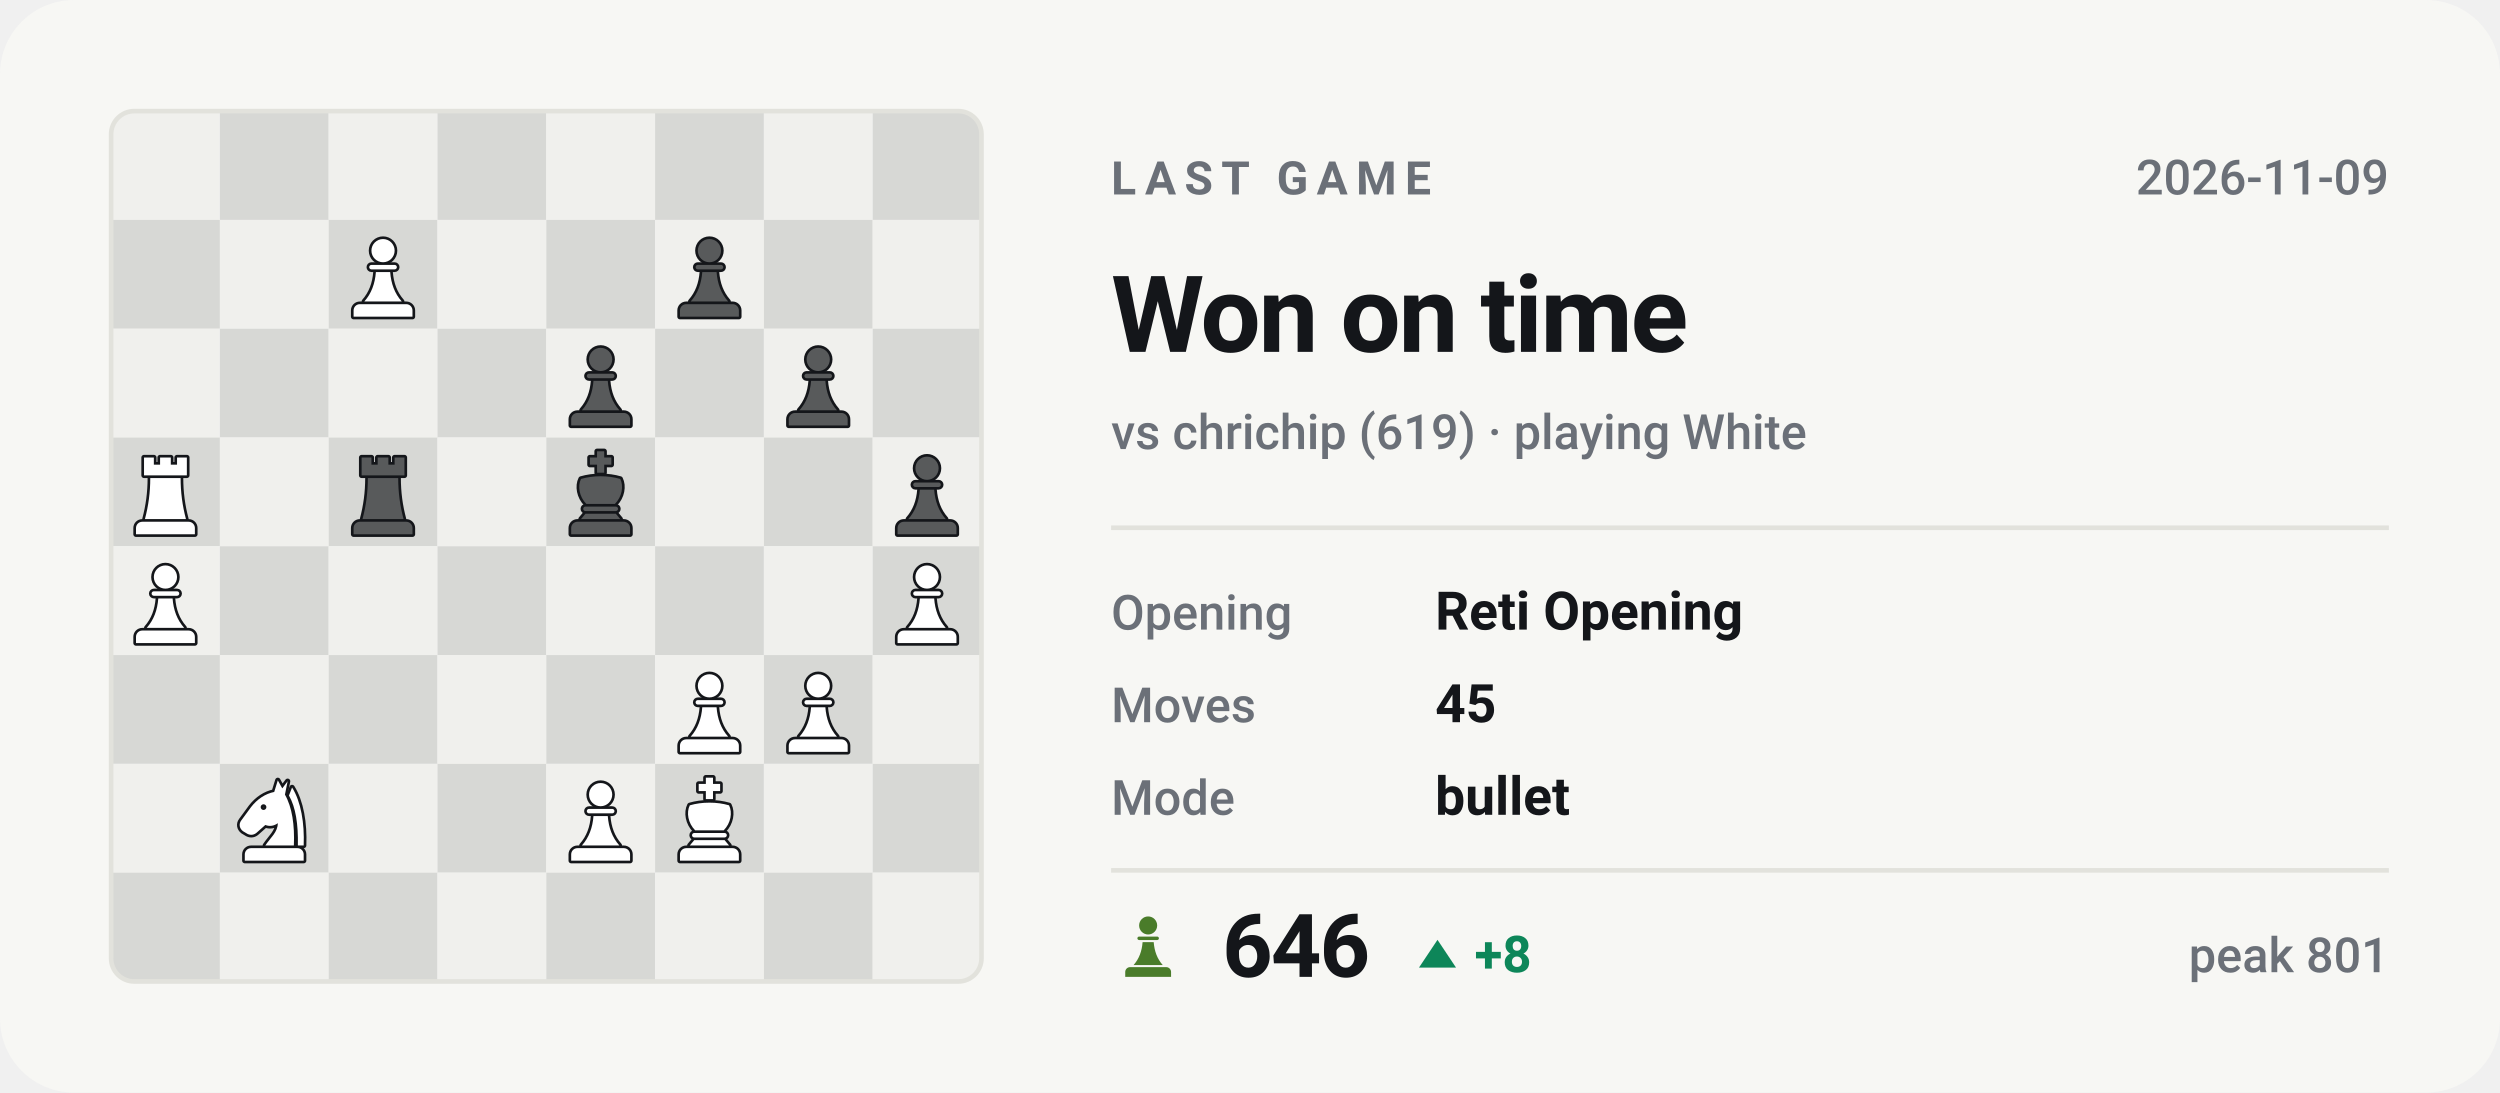
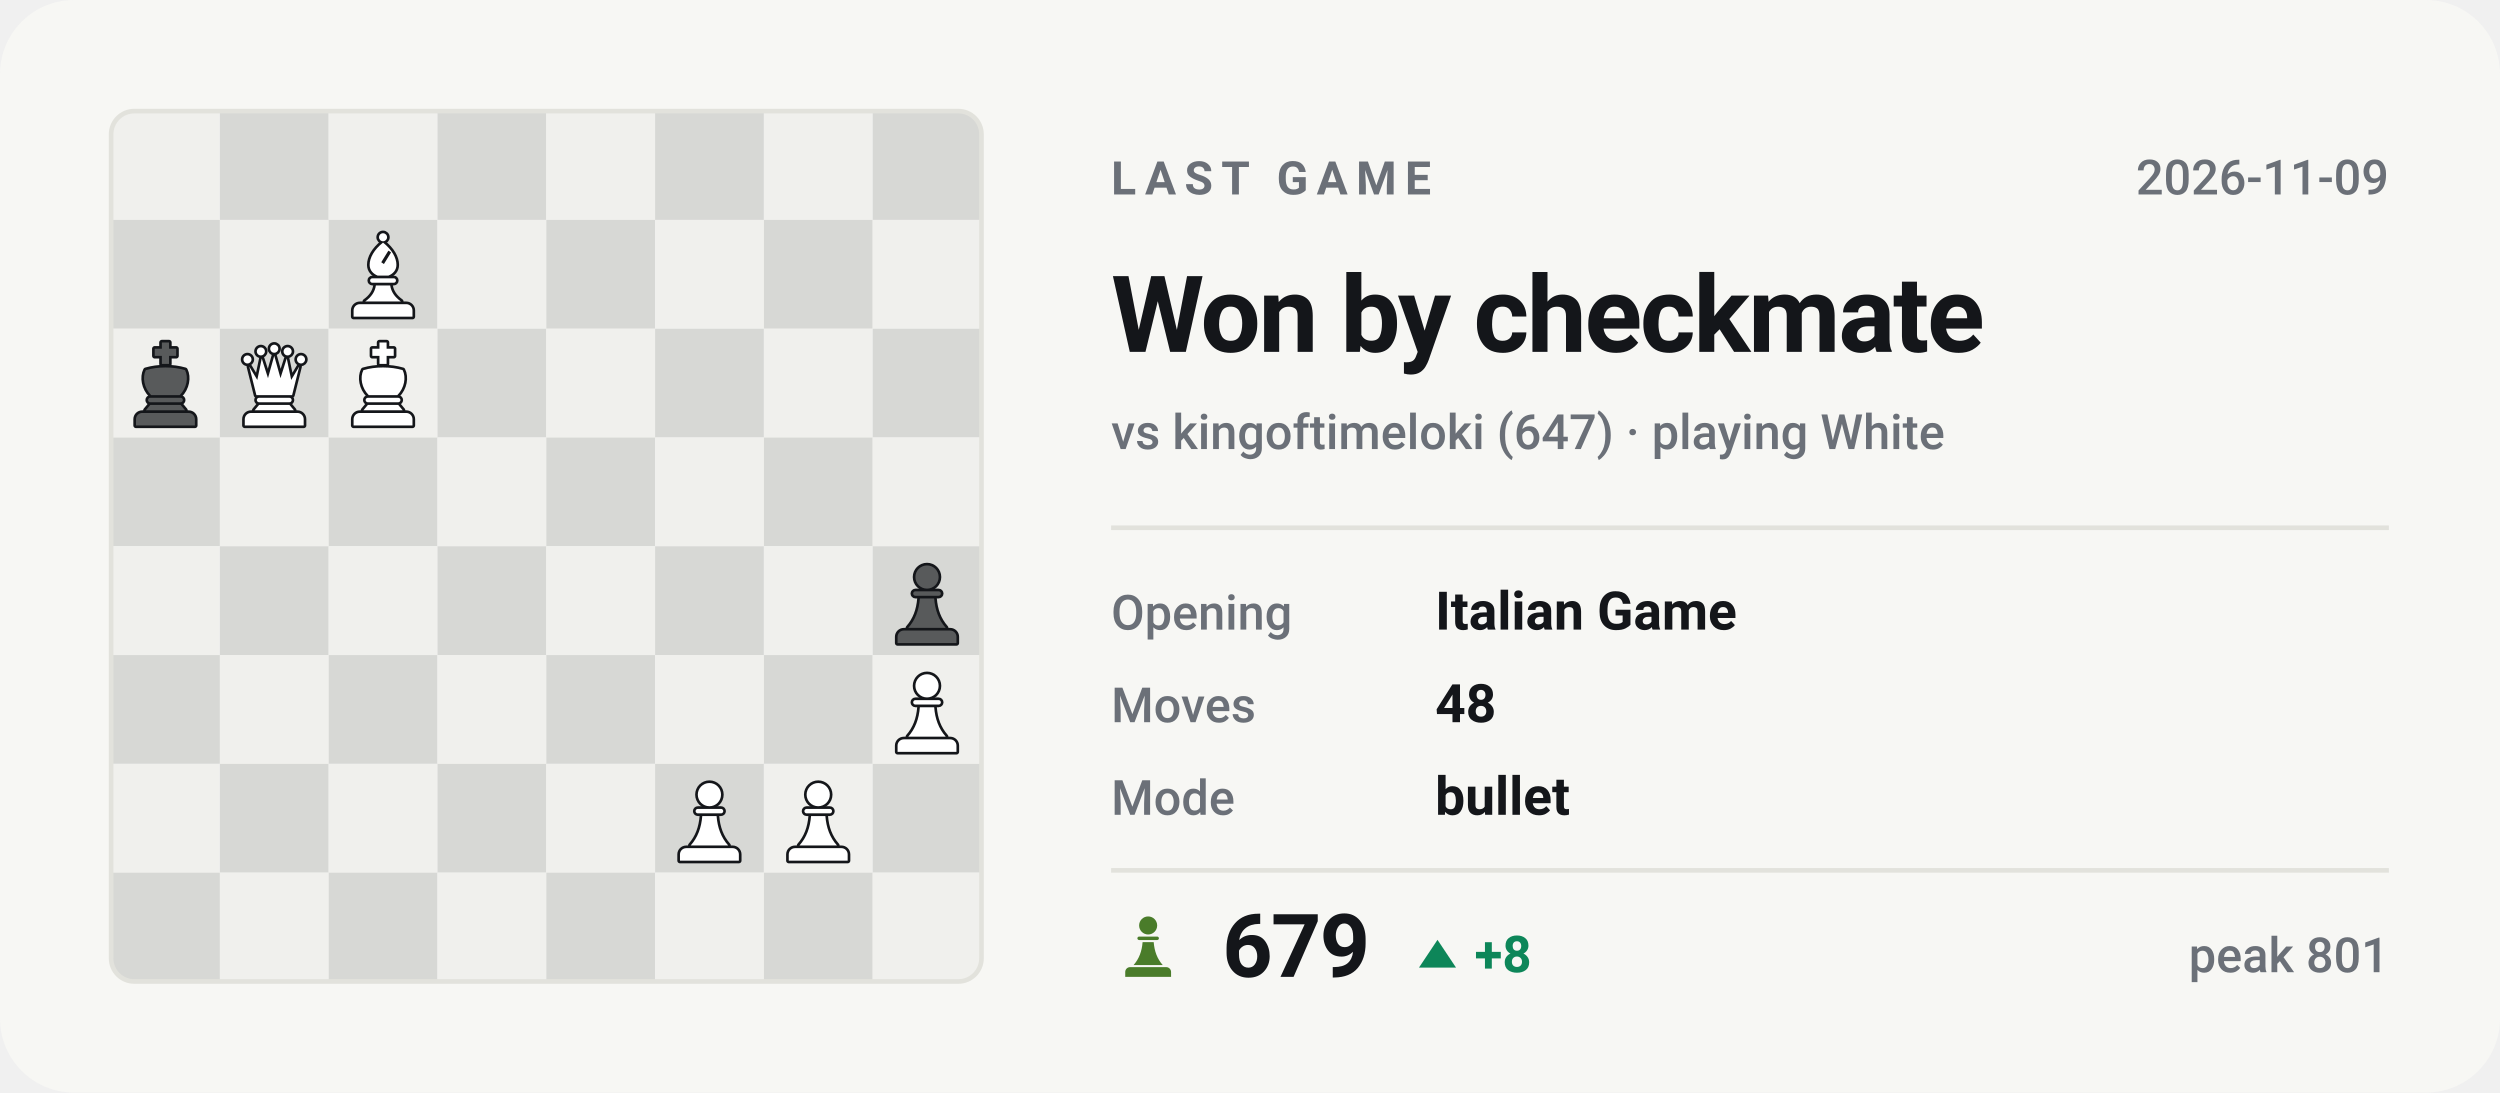
- <svg xmlns="http://www.w3.org/2000/svg" viewBox="0 0 540 236" width="540" height="236" role="img" aria-label="Last Chess.com game of bappozl: Won on time against chrichip">
+ <svg xmlns="http://www.w3.org/2000/svg" viewBox="0 0 540 236" width="540" height="236" role="img" aria-label="Last Chess.com game of bappozl: Won by checkmate against kingoftimeloki">
  <style>svg{font-family:-apple-system,BlinkMacSystemFont,'Segoe UI',Roboto,'Helvetica Neue',Arial,sans-serif}text{fill:#14161a;white-space:pre}.bg{fill:#f7f7f4}.acc{fill:#4a7c2a}.win{fill:#0d8659}.draw{fill:#7c7f85}.loss{fill:#c0332f}.lbl{font-size:10px;font-weight:600;letter-spacing:.18em;fill:#6b7078}.cap{font-size:10.5px;font-weight:500;fill:#6b7078}.num{font-family:-apple-system,BlinkMacSystemFont,'Segoe UI',Roboto,'Helvetica Neue',Arial,sans-serif;font-weight:700;letter-spacing:-.02em}.tick{font-size:9px;font-weight:500;fill:#6b7078;opacity:.75}.dl{font-size:10px;font-weight:600}.rule{stroke:#e2e2dc;stroke-width:1;fill:none}.grid{stroke:#e2e2dc;stroke-width:1;fill:none;opacity:.7}.ln{fill:none;stroke:#4a7c2a;stroke-width:2;stroke-linecap:round;stroke-linejoin:round}.ring{stroke:#f7f7f4;stroke-width:2}.hollow{fill:none;stroke-width:1.5}.sq{fill:#14161a;opacity:.035}</style>
  <rect class="bg" width="540" height="236" rx="16" />
  <clipPath id="bd">
    <rect x="24" y="24" width="188" height="188" rx="5" />
  </clipPath>
  <g clip-path="url(#bd)">
    <rect x="24.0" y="24.0" width="23.5" height="23.5" fill="#f0f0ed" />
    <rect x="47.5" y="24.0" width="23.5" height="23.5" fill="#d7d8d5" />
    <rect x="71.0" y="24.0" width="23.5" height="23.5" fill="#f0f0ed" />
    <rect x="94.5" y="24.0" width="23.5" height="23.5" fill="#d7d8d5" />
    <rect x="118.0" y="24.0" width="23.5" height="23.5" fill="#f0f0ed" />
    <rect x="141.5" y="24.0" width="23.5" height="23.5" fill="#d7d8d5" />
    <rect x="165.0" y="24.0" width="23.5" height="23.5" fill="#f0f0ed" />
    <rect x="188.5" y="24.0" width="23.5" height="23.5" fill="#d7d8d5" />
    <rect x="24.0" y="47.5" width="23.5" height="23.5" fill="#d7d8d5" />
    <rect x="47.5" y="47.5" width="23.5" height="23.5" fill="#f0f0ed" />
    <rect x="71.0" y="47.5" width="23.5" height="23.5" fill="#d7d8d5" />
    <rect x="94.5" y="47.5" width="23.5" height="23.5" fill="#f0f0ed" />
    <rect x="118.0" y="47.5" width="23.5" height="23.5" fill="#d7d8d5" />
    <rect x="141.5" y="47.5" width="23.5" height="23.5" fill="#f0f0ed" />
    <rect x="165.0" y="47.5" width="23.5" height="23.5" fill="#d7d8d5" />
    <rect x="188.5" y="47.5" width="23.5" height="23.5" fill="#f0f0ed" />
    <rect x="24.0" y="71.0" width="23.5" height="23.5" fill="#f0f0ed" />
    <rect x="47.5" y="71.0" width="23.5" height="23.5" fill="#d7d8d5" />
    <rect x="71.0" y="71.0" width="23.5" height="23.5" fill="#f0f0ed" />
    <rect x="94.5" y="71.0" width="23.5" height="23.5" fill="#d7d8d5" />
    <rect x="118.0" y="71.0" width="23.5" height="23.5" fill="#f0f0ed" />
    <rect x="141.5" y="71.0" width="23.5" height="23.5" fill="#d7d8d5" />
    <rect x="165.0" y="71.0" width="23.5" height="23.5" fill="#f0f0ed" />
    <rect x="188.5" y="71.0" width="23.5" height="23.5" fill="#d7d8d5" />
    <rect x="24.0" y="94.5" width="23.5" height="23.5" fill="#d7d8d5" />
    <rect x="47.5" y="94.5" width="23.5" height="23.5" fill="#f0f0ed" />
    <rect x="71.0" y="94.5" width="23.5" height="23.5" fill="#d7d8d5" />
    <rect x="94.5" y="94.5" width="23.5" height="23.5" fill="#f0f0ed" />
    <rect x="118.0" y="94.5" width="23.5" height="23.5" fill="#d7d8d5" />
    <rect x="141.5" y="94.5" width="23.5" height="23.5" fill="#f0f0ed" />
    <rect x="165.0" y="94.5" width="23.5" height="23.5" fill="#d7d8d5" />
    <rect x="188.5" y="94.5" width="23.5" height="23.5" fill="#f0f0ed" />
    <rect x="24.0" y="118.0" width="23.5" height="23.5" fill="#f0f0ed" />
    <rect x="47.5" y="118.0" width="23.5" height="23.5" fill="#d7d8d5" />
    <rect x="71.0" y="118.0" width="23.5" height="23.5" fill="#f0f0ed" />
    <rect x="94.5" y="118.0" width="23.5" height="23.5" fill="#d7d8d5" />
    <rect x="118.0" y="118.0" width="23.5" height="23.5" fill="#f0f0ed" />
    <rect x="141.5" y="118.0" width="23.5" height="23.5" fill="#d7d8d5" />
    <rect x="165.0" y="118.0" width="23.5" height="23.5" fill="#f0f0ed" />
    <rect x="188.5" y="118.0" width="23.5" height="23.5" fill="#d7d8d5" />
    <rect x="24.0" y="141.5" width="23.5" height="23.5" fill="#d7d8d5" />
    <rect x="47.5" y="141.5" width="23.5" height="23.5" fill="#f0f0ed" />
    <rect x="71.0" y="141.5" width="23.5" height="23.5" fill="#d7d8d5" />
    <rect x="94.5" y="141.5" width="23.5" height="23.5" fill="#f0f0ed" />
    <rect x="118.0" y="141.5" width="23.5" height="23.5" fill="#d7d8d5" />
    <rect x="141.5" y="141.5" width="23.5" height="23.5" fill="#f0f0ed" />
    <rect x="165.0" y="141.5" width="23.5" height="23.5" fill="#d7d8d5" />
    <rect x="188.5" y="141.5" width="23.5" height="23.5" fill="#f0f0ed" />
    <rect x="24.0" y="165.0" width="23.5" height="23.5" fill="#f0f0ed" />
    <rect x="47.5" y="165.0" width="23.5" height="23.5" fill="#d7d8d5" />
    <rect x="71.0" y="165.0" width="23.5" height="23.5" fill="#f0f0ed" />
    <rect x="94.5" y="165.0" width="23.5" height="23.5" fill="#d7d8d5" />
    <rect x="118.0" y="165.0" width="23.5" height="23.5" fill="#f0f0ed" />
    <rect x="141.5" y="165.0" width="23.5" height="23.5" fill="#d7d8d5" />
    <rect x="165.0" y="165.0" width="23.5" height="23.5" fill="#f0f0ed" />
    <rect x="188.5" y="165.0" width="23.5" height="23.5" fill="#d7d8d5" />
    <rect x="24.0" y="188.5" width="23.5" height="23.5" fill="#d7d8d5" />
    <rect x="47.5" y="188.5" width="23.5" height="23.5" fill="#f0f0ed" />
    <rect x="71.0" y="188.5" width="23.5" height="23.5" fill="#d7d8d5" />
    <rect x="94.5" y="188.5" width="23.5" height="23.5" fill="#f0f0ed" />
    <rect x="118.0" y="188.5" width="23.5" height="23.5" fill="#d7d8d5" />
    <rect x="141.5" y="188.5" width="23.5" height="23.5" fill="#f0f0ed" />
    <rect x="165.0" y="188.5" width="23.5" height="23.5" fill="#d7d8d5" />
    <rect x="188.5" y="188.5" width="23.5" height="23.5" fill="#f0f0ed" />
  </g>
  <g transform="translate(73.1,49.9) scale(0.1927)">
    <g fill="#14161a" stroke="#14161a" stroke-width="6" stroke-linejoin="round">
-       <circle cx="50" cy="22" r="13" />
-       <path d="M37 38h26a2.5 2.5 0 0 1 0 5H37a2.5 2.5 0 0 1 0-5z" />
-       <path d="M42 46h16c1 13 5 24 13 33H29c8-9 12-20 13-33z" />
-       <path d="M24 82h52a7 7 0 0 1 7 7v7H17v-7a7 7 0 0 1 7-7z" />
-     </g>
-     <g fill="#ffffff">
-       <circle cx="50" cy="22" r="13" />
-       <path d="M37 38h26a2.5 2.5 0 0 1 0 5H37a2.5 2.5 0 0 1 0-5z" />
-       <path d="M42 46h16c1 13 5 24 13 33H29c8-9 12-20 13-33z" />
-       <path d="M24 82h52a7 7 0 0 1 7 7v7H17v-7a7 7 0 0 1 7-7z" />
-     </g>
-   </g>
-   <g transform="translate(143.6,49.9) scale(0.1927)">
-     <g fill="#14161a" stroke="#14161a" stroke-width="6" stroke-linejoin="round">
-       <circle cx="50" cy="22" r="13" />
-       <path d="M37 38h26a2.5 2.5 0 0 1 0 5H37a2.5 2.5 0 0 1 0-5z" />
-       <path d="M42 46h16c1 13 5 24 13 33H29c8-9 12-20 13-33z" />
+       <circle cx="50" cy="7" r="4.5" />
+       <path fill-rule="evenodd" d="M50 13C60 21 65 30 65 38c0 6-4 10-9 12H44c-5-2-9-6-9-12 0-8 5-17 15-25zM56 22l3 2-8 13-3-2z" />
+       <path d="M38 53h24a2.5 2.5 0 0 1 0 5H38a2.5 2.5 0 0 1 0-5z" />
+       <path d="M42 61h16c1 7 5 13 12 18H30c7-5 11-11 12-18z" />
+       <path d="M24 82h52a7 7 0 0 1 7 7v7H17v-7a7 7 0 0 1 7-7z" />
+     </g>
+     <g fill="#ffffff">
+       <circle cx="50" cy="7" r="4.5" />
+       <path fill-rule="evenodd" d="M50 13C60 21 65 30 65 38c0 6-4 10-9 12H44c-5-2-9-6-9-12 0-8 5-17 15-25zM56 22l3 2-8 13-3-2z" />
+       <path d="M38 53h24a2.5 2.5 0 0 1 0 5H38a2.5 2.5 0 0 1 0-5z" />
+       <path d="M42 61h16c1 7 5 13 12 18H30c7-5 11-11 12-18z" />
+       <path d="M24 82h52a7 7 0 0 1 7 7v7H17v-7a7 7 0 0 1 7-7z" />
+     </g>
+   </g>
+   <g transform="translate(26.1,73.4) scale(0.1927)">
+     <g fill="#14161a" stroke="#14161a" stroke-width="6" stroke-linejoin="round">
+       <path d="M46 3h8v7h8v8h-8v9h-8v-9h-8v-8h8z" />
+       <path d="M28 34c7-2 14-3 22-3s15 1 22 3c4 8 2 20-6 28H34c-8-8-10-20-6-28z" />
+       <path d="M33 65h34a2.5 2.5 0 0 1 0 5H33a2.5 2.5 0 0 1 0-5z" />
+       <path d="M33 73h34l5 6H28z" />
      <path d="M24 82h52a7 7 0 0 1 7 7v7H17v-7a7 7 0 0 1 7-7z" />
    </g>
    <g fill="#585a5b">
-       <circle cx="50" cy="22" r="13" />
-       <path d="M37 38h26a2.5 2.5 0 0 1 0 5H37a2.5 2.5 0 0 1 0-5z" />
-       <path d="M42 46h16c1 13 5 24 13 33H29c8-9 12-20 13-33z" />
-       <path d="M24 82h52a7 7 0 0 1 7 7v7H17v-7a7 7 0 0 1 7-7z" />
-     </g>
-   </g>
-   <g transform="translate(120.1,73.4) scale(0.1927)">
+       <path d="M46 3h8v7h8v8h-8v9h-8v-9h-8v-8h8z" />
+       <path d="M28 34c7-2 14-3 22-3s15 1 22 3c4 8 2 20-6 28H34c-8-8-10-20-6-28z" />
+       <path d="M33 65h34a2.5 2.5 0 0 1 0 5H33a2.5 2.5 0 0 1 0-5z" />
+       <path d="M33 73h34l5 6H28z" />
+       <path d="M24 82h52a7 7 0 0 1 7 7v7H17v-7a7 7 0 0 1 7-7z" />
+     </g>
+   </g>
+   <g transform="translate(49.6,73.4) scale(0.1927)">
+     <g fill="#14161a" stroke="#14161a" stroke-width="6" stroke-linejoin="round">
+       <circle cx="20" cy="22" r="4.5" />
+       <circle cx="35" cy="13" r="4.5" />
+       <circle cx="50" cy="10" r="4.5" />
+       <circle cx="65" cy="13" r="4.5" />
+       <circle cx="80" cy="22" r="4.5" />
+       <path d="M30 62L22 30L31 45L36 21L43 43L50 18L57 43L64 21L69 45L78 30L70 62z" />
+       <path d="M33 65h34a2.5 2.5 0 0 1 0 5H33a2.5 2.5 0 0 1 0-5z" />
+       <path d="M33 73h34l5 6H28z" />
+       <path d="M24 82h52a7 7 0 0 1 7 7v7H17v-7a7 7 0 0 1 7-7z" />
+     </g>
+     <g fill="#ffffff">
+       <circle cx="20" cy="22" r="4.5" />
+       <circle cx="35" cy="13" r="4.5" />
+       <circle cx="50" cy="10" r="4.5" />
+       <circle cx="65" cy="13" r="4.5" />
+       <circle cx="80" cy="22" r="4.5" />
+       <path d="M30 62L22 30L31 45L36 21L43 43L50 18L57 43L64 21L69 45L78 30L70 62z" />
+       <path d="M33 65h34a2.5 2.5 0 0 1 0 5H33a2.5 2.5 0 0 1 0-5z" />
+       <path d="M33 73h34l5 6H28z" />
+       <path d="M24 82h52a7 7 0 0 1 7 7v7H17v-7a7 7 0 0 1 7-7z" />
+     </g>
+   </g>
+   <g transform="translate(73.1,73.4) scale(0.1927)">
+     <g fill="#14161a" stroke="#14161a" stroke-width="6" stroke-linejoin="round">
+       <path d="M46 3h8v7h8v8h-8v9h-8v-9h-8v-8h8z" />
+       <path d="M28 34c7-2 14-3 22-3s15 1 22 3c4 8 2 20-6 28H34c-8-8-10-20-6-28z" />
+       <path d="M33 65h34a2.5 2.5 0 0 1 0 5H33a2.5 2.5 0 0 1 0-5z" />
+       <path d="M33 73h34l5 6H28z" />
+       <path d="M24 82h52a7 7 0 0 1 7 7v7H17v-7a7 7 0 0 1 7-7z" />
+     </g>
+     <g fill="#ffffff">
+       <path d="M46 3h8v7h8v8h-8v9h-8v-9h-8v-8h8z" />
+       <path d="M28 34c7-2 14-3 22-3s15 1 22 3c4 8 2 20-6 28H34c-8-8-10-20-6-28z" />
+       <path d="M33 65h34a2.5 2.5 0 0 1 0 5H33a2.5 2.5 0 0 1 0-5z" />
+       <path d="M33 73h34l5 6H28z" />
+       <path d="M24 82h52a7 7 0 0 1 7 7v7H17v-7a7 7 0 0 1 7-7z" />
+     </g>
+   </g>
+   <g transform="translate(190.6,120.4) scale(0.1927)">
    <g fill="#14161a" stroke="#14161a" stroke-width="6" stroke-linejoin="round">
      <circle cx="50" cy="22" r="13" />
      <path d="M37 38h26a2.5 2.5 0 0 1 0 5H37a2.5 2.5 0 0 1 0-5z" />
      <path d="M42 46h16c1 13 5 24 13 33H29c8-9 12-20 13-33z" />
      <path d="M24 82h52a7 7 0 0 1 7 7v7H17v-7a7 7 0 0 1 7-7z" />
    </g>
    <g fill="#585a5b">
      <circle cx="50" cy="22" r="13" />
      <path d="M37 38h26a2.5 2.5 0 0 1 0 5H37a2.5 2.5 0 0 1 0-5z" />
      <path d="M42 46h16c1 13 5 24 13 33H29c8-9 12-20 13-33z" />
      <path d="M24 82h52a7 7 0 0 1 7 7v7H17v-7a7 7 0 0 1 7-7z" />
    </g>
  </g>
-   <g transform="translate(167.1,73.4) scale(0.1927)">
-     <g fill="#14161a" stroke="#14161a" stroke-width="6" stroke-linejoin="round">
-       <circle cx="50" cy="22" r="13" />
-       <path d="M37 38h26a2.5 2.5 0 0 1 0 5H37a2.5 2.5 0 0 1 0-5z" />
-       <path d="M42 46h16c1 13 5 24 13 33H29c8-9 12-20 13-33z" />
-       <path d="M24 82h52a7 7 0 0 1 7 7v7H17v-7a7 7 0 0 1 7-7z" />
-     </g>
-     <g fill="#585a5b">
-       <circle cx="50" cy="22" r="13" />
-       <path d="M37 38h26a2.5 2.5 0 0 1 0 5H37a2.5 2.5 0 0 1 0-5z" />
-       <path d="M42 46h16c1 13 5 24 13 33H29c8-9 12-20 13-33z" />
-       <path d="M24 82h52a7 7 0 0 1 7 7v7H17v-7a7 7 0 0 1 7-7z" />
-     </g>
-   </g>
-   <g transform="translate(26.1,96.9) scale(0.1927)">
-     <g fill="#14161a" stroke="#14161a" stroke-width="6" stroke-linejoin="round">
-       <path d="M26 10h11v8h7v-8h12v8h7v-8h11v20H26z" />
-       <path d="M33 33h34c0 16 2 31 6 46H27c4-15 6-30 6-46z" />
-       <path d="M24 82h52a7 7 0 0 1 7 7v7H17v-7a7 7 0 0 1 7-7z" />
-     </g>
-     <g fill="#ffffff">
-       <path d="M26 10h11v8h7v-8h12v8h7v-8h11v20H26z" />
-       <path d="M33 33h34c0 16 2 31 6 46H27c4-15 6-30 6-46z" />
-       <path d="M24 82h52a7 7 0 0 1 7 7v7H17v-7a7 7 0 0 1 7-7z" />
-     </g>
-   </g>
-   <g transform="translate(73.1,96.9) scale(0.1927)">
-     <g fill="#14161a" stroke="#14161a" stroke-width="6" stroke-linejoin="round">
-       <path d="M26 10h11v8h7v-8h12v8h7v-8h11v20H26z" />
-       <path d="M33 33h34c0 16 2 31 6 46H27c4-15 6-30 6-46z" />
-       <path d="M24 82h52a7 7 0 0 1 7 7v7H17v-7a7 7 0 0 1 7-7z" />
-     </g>
-     <g fill="#585a5b">
-       <path d="M26 10h11v8h7v-8h12v8h7v-8h11v20H26z" />
-       <path d="M33 33h34c0 16 2 31 6 46H27c4-15 6-30 6-46z" />
-       <path d="M24 82h52a7 7 0 0 1 7 7v7H17v-7a7 7 0 0 1 7-7z" />
-     </g>
-   </g>
-   <g transform="translate(120.1,96.9) scale(0.1927)">
-     <g fill="#14161a" stroke="#14161a" stroke-width="6" stroke-linejoin="round">
-       <path d="M46 3h8v7h8v8h-8v9h-8v-9h-8v-8h8z" />
-       <path d="M28 34c7-2 14-3 22-3s15 1 22 3c4 8 2 20-6 28H34c-8-8-10-20-6-28z" />
-       <path d="M33 65h34a2.5 2.5 0 0 1 0 5H33a2.5 2.5 0 0 1 0-5z" />
-       <path d="M33 73h34l5 6H28z" />
-       <path d="M24 82h52a7 7 0 0 1 7 7v7H17v-7a7 7 0 0 1 7-7z" />
-     </g>
-     <g fill="#585a5b">
-       <path d="M46 3h8v7h8v8h-8v9h-8v-9h-8v-8h8z" />
-       <path d="M28 34c7-2 14-3 22-3s15 1 22 3c4 8 2 20-6 28H34c-8-8-10-20-6-28z" />
-       <path d="M33 65h34a2.5 2.5 0 0 1 0 5H33a2.5 2.5 0 0 1 0-5z" />
-       <path d="M33 73h34l5 6H28z" />
-       <path d="M24 82h52a7 7 0 0 1 7 7v7H17v-7a7 7 0 0 1 7-7z" />
-     </g>
-   </g>
-   <g transform="translate(190.6,96.9) scale(0.1927)">
-     <g fill="#14161a" stroke="#14161a" stroke-width="6" stroke-linejoin="round">
-       <circle cx="50" cy="22" r="13" />
-       <path d="M37 38h26a2.5 2.5 0 0 1 0 5H37a2.5 2.5 0 0 1 0-5z" />
-       <path d="M42 46h16c1 13 5 24 13 33H29c8-9 12-20 13-33z" />
-       <path d="M24 82h52a7 7 0 0 1 7 7v7H17v-7a7 7 0 0 1 7-7z" />
-     </g>
-     <g fill="#585a5b">
-       <circle cx="50" cy="22" r="13" />
-       <path d="M37 38h26a2.5 2.5 0 0 1 0 5H37a2.5 2.5 0 0 1 0-5z" />
-       <path d="M42 46h16c1 13 5 24 13 33H29c8-9 12-20 13-33z" />
-       <path d="M24 82h52a7 7 0 0 1 7 7v7H17v-7a7 7 0 0 1 7-7z" />
-     </g>
-   </g>
-   <g transform="translate(26.1,120.4) scale(0.1927)">
-     <g fill="#14161a" stroke="#14161a" stroke-width="6" stroke-linejoin="round">
-       <circle cx="50" cy="22" r="13" />
-       <path d="M37 38h26a2.5 2.5 0 0 1 0 5H37a2.5 2.5 0 0 1 0-5z" />
-       <path d="M42 46h16c1 13 5 24 13 33H29c8-9 12-20 13-33z" />
-       <path d="M24 82h52a7 7 0 0 1 7 7v7H17v-7a7 7 0 0 1 7-7z" />
-     </g>
-     <g fill="#ffffff">
-       <circle cx="50" cy="22" r="13" />
-       <path d="M37 38h26a2.5 2.5 0 0 1 0 5H37a2.5 2.5 0 0 1 0-5z" />
-       <path d="M42 46h16c1 13 5 24 13 33H29c8-9 12-20 13-33z" />
-       <path d="M24 82h52a7 7 0 0 1 7 7v7H17v-7a7 7 0 0 1 7-7z" />
-     </g>
-   </g>
-   <g transform="translate(190.6,120.4) scale(0.1927)">
-     <g fill="#14161a" stroke="#14161a" stroke-width="6" stroke-linejoin="round">
-       <circle cx="50" cy="22" r="13" />
-       <path d="M37 38h26a2.5 2.5 0 0 1 0 5H37a2.5 2.5 0 0 1 0-5z" />
-       <path d="M42 46h16c1 13 5 24 13 33H29c8-9 12-20 13-33z" />
-       <path d="M24 82h52a7 7 0 0 1 7 7v7H17v-7a7 7 0 0 1 7-7z" />
-     </g>
-     <g fill="#ffffff">
-       <circle cx="50" cy="22" r="13" />
-       <path d="M37 38h26a2.5 2.5 0 0 1 0 5H37a2.5 2.5 0 0 1 0-5z" />
-       <path d="M42 46h16c1 13 5 24 13 33H29c8-9 12-20 13-33z" />
-       <path d="M24 82h52a7 7 0 0 1 7 7v7H17v-7a7 7 0 0 1 7-7z" />
-     </g>
-   </g>
-   <g transform="translate(143.6,143.9) scale(0.1927)">
-     <g fill="#14161a" stroke="#14161a" stroke-width="6" stroke-linejoin="round">
-       <circle cx="50" cy="22" r="13" />
-       <path d="M37 38h26a2.5 2.5 0 0 1 0 5H37a2.5 2.5 0 0 1 0-5z" />
-       <path d="M42 46h16c1 13 5 24 13 33H29c8-9 12-20 13-33z" />
-       <path d="M24 82h52a7 7 0 0 1 7 7v7H17v-7a7 7 0 0 1 7-7z" />
-     </g>
-     <g fill="#ffffff">
-       <circle cx="50" cy="22" r="13" />
-       <path d="M37 38h26a2.5 2.5 0 0 1 0 5H37a2.5 2.5 0 0 1 0-5z" />
-       <path d="M42 46h16c1 13 5 24 13 33H29c8-9 12-20 13-33z" />
-       <path d="M24 82h52a7 7 0 0 1 7 7v7H17v-7a7 7 0 0 1 7-7z" />
-     </g>
-   </g>
-   <g transform="translate(167.1,143.9) scale(0.1927)">
-     <g fill="#14161a" stroke="#14161a" stroke-width="6" stroke-linejoin="round">
-       <circle cx="50" cy="22" r="13" />
-       <path d="M37 38h26a2.5 2.5 0 0 1 0 5H37a2.5 2.5 0 0 1 0-5z" />
-       <path d="M42 46h16c1 13 5 24 13 33H29c8-9 12-20 13-33z" />
-       <path d="M24 82h52a7 7 0 0 1 7 7v7H17v-7a7 7 0 0 1 7-7z" />
-     </g>
-     <g fill="#ffffff">
-       <circle cx="50" cy="22" r="13" />
-       <path d="M37 38h26a2.5 2.5 0 0 1 0 5H37a2.5 2.5 0 0 1 0-5z" />
-       <path d="M42 46h16c1 13 5 24 13 33H29c8-9 12-20 13-33z" />
-       <path d="M24 82h52a7 7 0 0 1 7 7v7H17v-7a7 7 0 0 1 7-7z" />
-     </g>
-   </g>
-   <g transform="translate(49.6,167.4) scale(0.1927)">
-     <g fill="#14161a" stroke="#14161a" stroke-width="6" stroke-linejoin="round">
-       <path fill-rule="evenodd" d="M54 6L50 19C40 21 31 27 24 36L13 51C10 55 11 60 15 63L20 66C24 68 28 67 31 64L40 56C45 58 50 57 54 54C54 64 46 70 40 79H72C73 56 70 36 62 22L65 7L59 15zM41.2 36a3.2 3.2 0 1 0-6.4 0 3.2 3.2 0 1 0 6.4 0z" />
-       <path d="M70 14C80 30 84 54 83 79H76.5C77 55 74 36 66.5 23z" />
-       <path d="M24 82h52a7 7 0 0 1 7 7v7H17v-7a7 7 0 0 1 7-7z" />
-     </g>
-     <g fill="#ffffff">
-       <path fill-rule="evenodd" d="M54 6L50 19C40 21 31 27 24 36L13 51C10 55 11 60 15 63L20 66C24 68 28 67 31 64L40 56C45 58 50 57 54 54C54 64 46 70 40 79H72C73 56 70 36 62 22L65 7L59 15zM41.2 36a3.2 3.2 0 1 0-6.4 0 3.2 3.2 0 1 0 6.4 0z" />
-       <path d="M70 14C80 30 84 54 83 79H76.5C77 55 74 36 66.5 23z" />
-       <path d="M24 82h52a7 7 0 0 1 7 7v7H17v-7a7 7 0 0 1 7-7z" />
-     </g>
-   </g>
-   <g transform="translate(120.1,167.4) scale(0.1927)">
+   <g transform="translate(190.6,143.9) scale(0.1927)">
    <g fill="#14161a" stroke="#14161a" stroke-width="6" stroke-linejoin="round">
      <circle cx="50" cy="22" r="13" />
      <path d="M37 38h26a2.5 2.5 0 0 1 0 5H37a2.5 2.5 0 0 1 0-5z" />
      <path d="M42 46h16c1 13 5 24 13 33H29c8-9 12-20 13-33z" />
      <path d="M24 82h52a7 7 0 0 1 7 7v7H17v-7a7 7 0 0 1 7-7z" />
    </g>
    <g fill="#ffffff">
      <circle cx="50" cy="22" r="13" />
      <path d="M37 38h26a2.5 2.5 0 0 1 0 5H37a2.5 2.5 0 0 1 0-5z" />
      <path d="M42 46h16c1 13 5 24 13 33H29c8-9 12-20 13-33z" />
      <path d="M24 82h52a7 7 0 0 1 7 7v7H17v-7a7 7 0 0 1 7-7z" />
    </g>
  </g>
  <g transform="translate(143.6,167.4) scale(0.1927)">
    <g fill="#14161a" stroke="#14161a" stroke-width="6" stroke-linejoin="round">
-       <path d="M46 3h8v7h8v8h-8v9h-8v-9h-8v-8h8z" />
-       <path d="M28 34c7-2 14-3 22-3s15 1 22 3c4 8 2 20-6 28H34c-8-8-10-20-6-28z" />
-       <path d="M33 65h34a2.5 2.5 0 0 1 0 5H33a2.5 2.5 0 0 1 0-5z" />
-       <path d="M33 73h34l5 6H28z" />
-       <path d="M24 82h52a7 7 0 0 1 7 7v7H17v-7a7 7 0 0 1 7-7z" />
-     </g>
-     <g fill="#ffffff">
-       <path d="M46 3h8v7h8v8h-8v9h-8v-9h-8v-8h8z" />
-       <path d="M28 34c7-2 14-3 22-3s15 1 22 3c4 8 2 20-6 28H34c-8-8-10-20-6-28z" />
-       <path d="M33 65h34a2.5 2.5 0 0 1 0 5H33a2.5 2.5 0 0 1 0-5z" />
-       <path d="M33 73h34l5 6H28z" />
+       <circle cx="50" cy="22" r="13" />
+       <path d="M37 38h26a2.5 2.5 0 0 1 0 5H37a2.5 2.5 0 0 1 0-5z" />
+       <path d="M42 46h16c1 13 5 24 13 33H29c8-9 12-20 13-33z" />
+       <path d="M24 82h52a7 7 0 0 1 7 7v7H17v-7a7 7 0 0 1 7-7z" />
+     </g>
+     <g fill="#ffffff">
+       <circle cx="50" cy="22" r="13" />
+       <path d="M37 38h26a2.5 2.5 0 0 1 0 5H37a2.5 2.5 0 0 1 0-5z" />
+       <path d="M42 46h16c1 13 5 24 13 33H29c8-9 12-20 13-33z" />
+       <path d="M24 82h52a7 7 0 0 1 7 7v7H17v-7a7 7 0 0 1 7-7z" />
+     </g>
+   </g>
+   <g transform="translate(167.1,167.4) scale(0.1927)">
+     <g fill="#14161a" stroke="#14161a" stroke-width="6" stroke-linejoin="round">
+       <circle cx="50" cy="22" r="13" />
+       <path d="M37 38h26a2.5 2.5 0 0 1 0 5H37a2.5 2.5 0 0 1 0-5z" />
+       <path d="M42 46h16c1 13 5 24 13 33H29c8-9 12-20 13-33z" />
+       <path d="M24 82h52a7 7 0 0 1 7 7v7H17v-7a7 7 0 0 1 7-7z" />
+     </g>
+     <g fill="#ffffff">
+       <circle cx="50" cy="22" r="13" />
+       <path d="M37 38h26a2.5 2.5 0 0 1 0 5H37a2.5 2.5 0 0 1 0-5z" />
+       <path d="M42 46h16c1 13 5 24 13 33H29c8-9 12-20 13-33z" />
      <path d="M24 82h52a7 7 0 0 1 7 7v7H17v-7a7 7 0 0 1 7-7z" />
    </g>
  </g>
  <rect x="24" y="24" width="188" height="188" rx="5" fill="none" stroke="#e2e2dc" />
  <text class="lbl" x="240" y="42">LAST GAME</text>
  <text class="cap" x="516" y="42" text-anchor="end">2026-11-09</text>
-   <text class="num" x="240" y="76" style="font-size:23px">Won on time</text>
-   <text class="cap" x="240" y="97">vs chrichip (619) · playing White</text>
+   <text class="num" x="240" y="76" style="font-size:23px">Won by checkmate</text>
+   <text class="cap" x="240" y="97">vs kingoftimeloki (647) · playing White</text>
  <line class="rule" x1="240" y1="114" x2="516" y2="114" />
  <text class="cap" x="240" y="136">Opening</text>
-   <text x="310" y="136" style="font-size:11.5px;font-weight:600">Reti Opening</text>
+   <text x="310" y="136" style="font-size:11.5px;font-weight:600">Italian Game</text>
  <text class="cap" x="240" y="156">Moves</text>
-   <text x="310" y="156" style="font-size:11.5px;font-weight:600">45</text>
+   <text x="310" y="156" style="font-size:11.5px;font-weight:600">48</text>
  <text class="cap" x="240" y="176">Mode</text>
  <text x="310" y="176" style="font-size:11.5px;font-weight:600">bullet</text>
  <line class="rule" x1="240" y1="188" x2="516" y2="188" />
  <g class="acc" transform="translate(240.5,196.6) scale(0.15)">
    <circle cx="50" cy="22" r="13" />
    <path d="M37 38h26a2.5 2.5 0 0 1 0 5H37a2.5 2.5 0 0 1 0-5z" />
    <path d="M42 46h16c1 13 5 24 13 33H29c8-9 12-20 13-33z" />
    <path d="M24 82h52a7 7 0 0 1 7 7v7H17v-7a7 7 0 0 1 7-7z" />
  </g>
-   <text class="num" x="264" y="211" style="font-size:19px">646</text>
+   <text class="num" x="264" y="211" style="font-size:19px">679</text>
  <path fill="#0d8659" d="M310.5 203L314.5 209H306.5Z" />
  <text class="dl" x="318.5" y="210" style="fill:#0d8659;font-size:11px">+8</text>
  <text class="cap" x="516" y="210" text-anchor="end">peak 801</text>
</svg>
